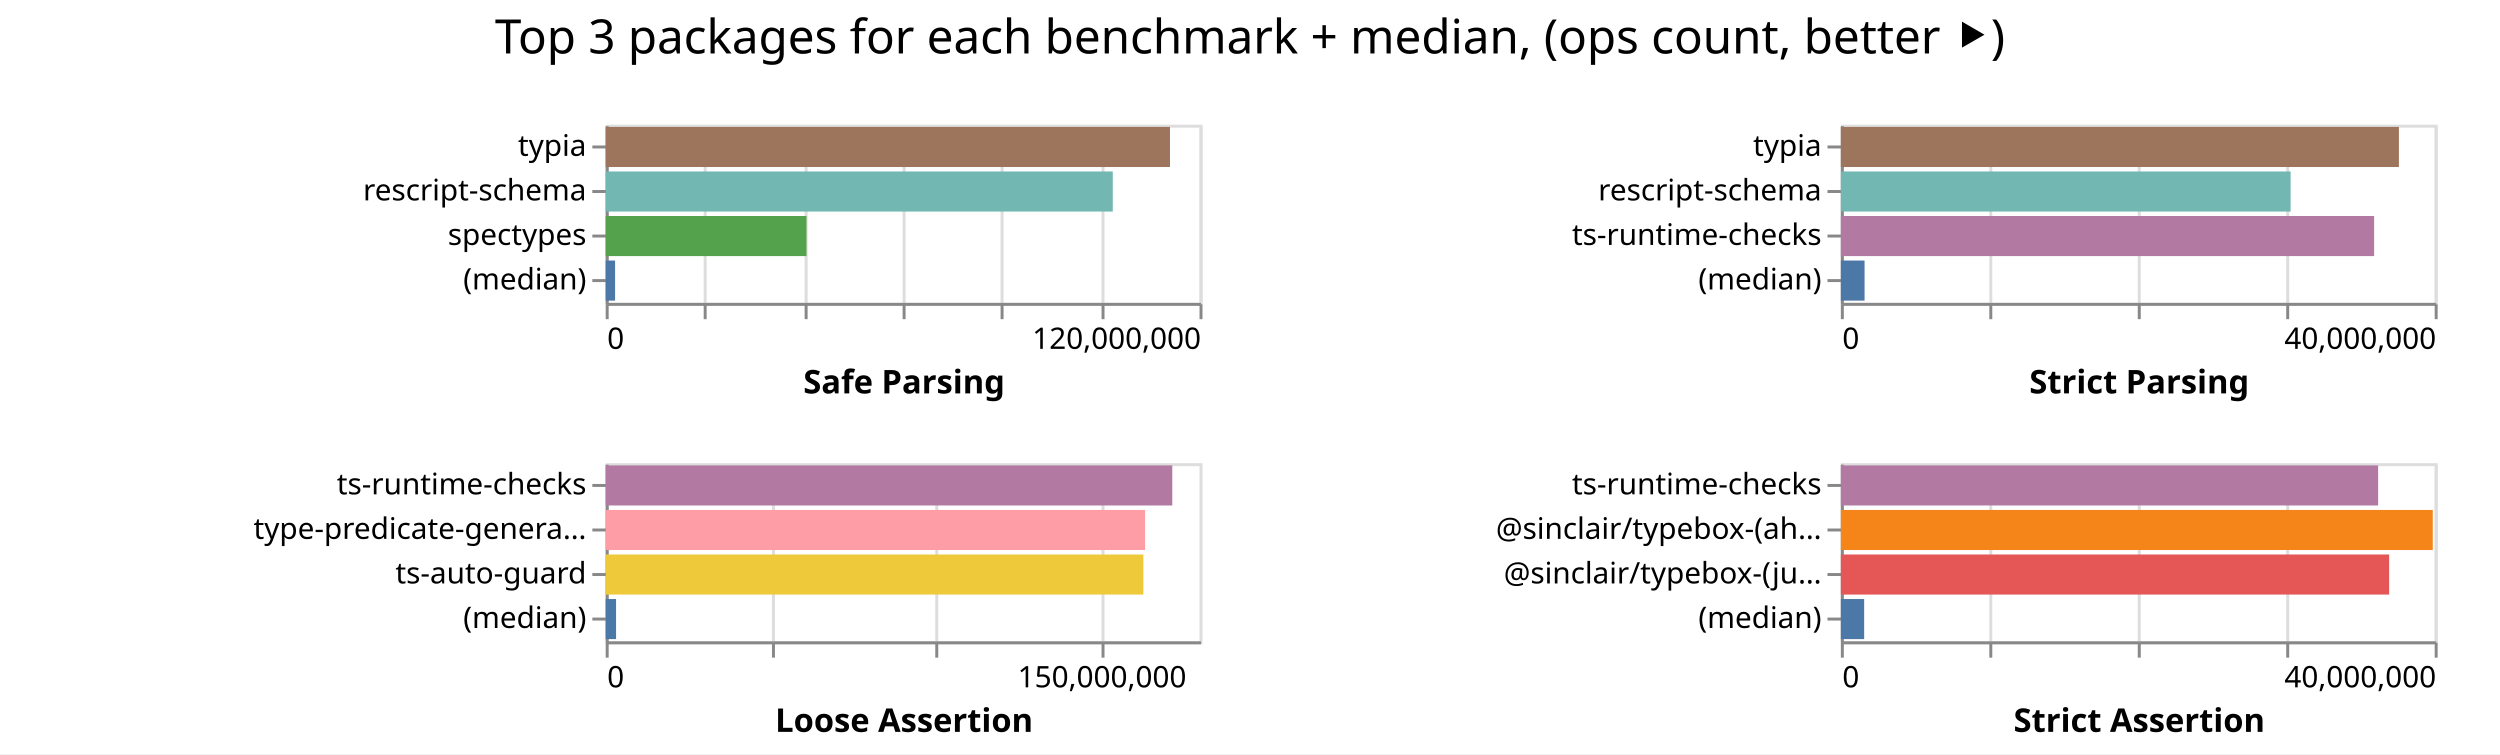
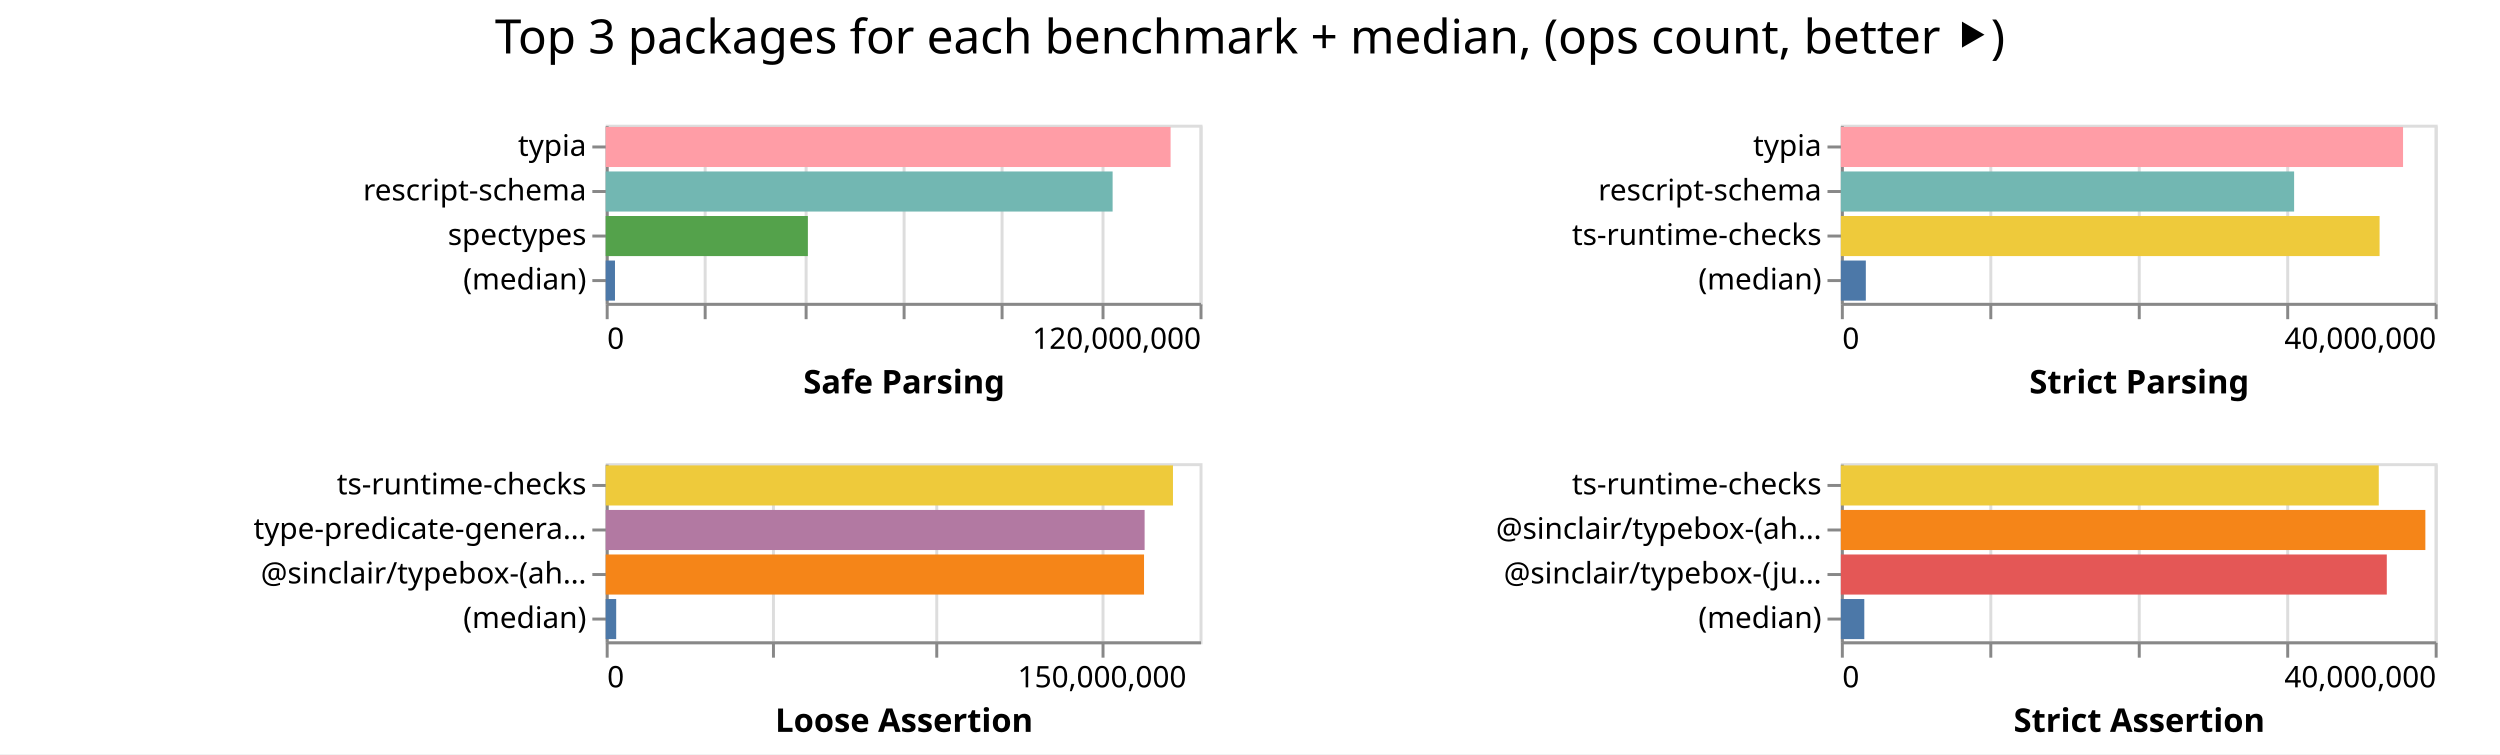
<svg xmlns="http://www.w3.org/2000/svg" width="842" height="254" class="marks">
  <path fill="#fff" d="M0 0h842v254H0z" />
  <g fill="none" stroke-miterlimit="10" aria-roledescription="group mark container" class="mark-group role-frame root">
    <path d="M204 42" aria-hidden="true" class="background" />
    <g aria-roledescription="group mark container" class="mark-group role-scope child__Safe_Parsing_group">
      <path stroke="#ddd" d="M204.5 42.5h200v60h-200Z" aria-hidden="true" class="background" />
      <g aria-hidden="true" class="mark-group role-axis">
        <path d="M204.5 102.5" aria-hidden="true" class="background" pointer-events="none" />
        <g stroke="#ddd" class="mark-rule role-axis-grid" pointer-events="none">
          <path d="M204.5 102.5v-60M237.5 102.5v-60M271.5 102.5v-60M304.5 102.5v-60M337.5 102.5v-60M371.5 102.5v-60M404.5 102.5v-60" />
        </g>
      </g>
      <g aria-label="X-axis titled 'Safe Parsing' for a linear scale with values from 0 to 120,000,000" aria-roledescription="axis" class="mark-group role-axis" pointer-events="none">
        <path d="M204.5 102.5" aria-hidden="true" class="background" />
        <g stroke="#888" class="mark-rule role-axis-tick">
          <path d="M204.5 102.5v5M237.5 102.5v5M271.5 102.5v5M304.5 102.5v5M337.5 102.5v5M371.5 102.5v5M404.5 102.5v5" />
        </g>
        <g fill="#000" class="mark-text role-axis-label" font-family="sans-serif" font-size="10">
          <text transform="translate(204.5 117.5)">0</text>
          <text text-anchor="end" transform="translate(404.5 117.5)">120,000,000</text>
        </g>
        <path stroke="#888" d="M204.5 102.5h200" class="mark-rule role-axis-domain" />
        <text fill="#000" class="mark-text role-axis-title" font-family="sans-serif" font-size="11" font-weight="bold" text-anchor="middle" transform="translate(304.5 132.5)">Safe Parsing</text>
      </g>
      <g aria-label="Y-axis for a discrete scale with 4 values: typia, rescript-schema, spectypes, (median)" aria-roledescription="axis" class="mark-group role-axis" pointer-events="none">
        <path d="M204.5 42.5" aria-hidden="true" class="background" />
        <g stroke="#888" class="mark-rule role-axis-tick">
          <path d="M204.5 49.5h-5M204.5 64.5h-5M204.5 79.5h-5M204.5 94.5h-5" />
        </g>
        <g fill="#000" class="mark-text role-axis-label" font-family="sans-serif" font-size="10" text-anchor="end">
          <text transform="translate(197.5 52.5)">typia</text>
          <text transform="translate(197.5 67.5)">rescript-schema</text>
          <text transform="translate(197.5 82.5)">spectypes</text>
          <text transform="translate(197.5 97.5)">(median)</text>
        </g>
        <path stroke="#888" d="M204.5 42.5v60" class="mark-rule role-axis-domain" />
      </g>
      <g aria-roledescription="rect mark container" class="mark-rect role-mark child__Safe_Parsing_marks">
-         <path fill="#9d755d" d="M204 42.75h190.05v13.5H204Z" aria-label="Safe Parsing: 114030479; name: typia" aria-roledescription="bar" />
-         <path fill="#72b7b2" d="M204 57.75h170.788v13.5H204Z" aria-label="Safe Parsing: 102472547; name: rescript-schema" aria-roledescription="bar" />
-         <path fill="#54a24b" d="M204 72.75h67.622v13.5H204Z" aria-label="Safe Parsing: 40572988; name: spectypes" aria-roledescription="bar" />
-         <path fill="#4c78a8" d="M204 87.75h3.16v13.5H204Z" aria-label="Safe Parsing: 1895483.5; name: (median)" aria-roledescription="bar" />
+         <path fill="#ff9da6" d="M204 42.75h190.254v13.5H204Z" aria-label="Safe Parsing: 114152462; name: typia" aria-roledescription="bar" />
+         <path fill="#72b7b2" d="M204 57.75h170.73v13.5H204Z" aria-label="Safe Parsing: 102437978; name: rescript-schema" aria-roledescription="bar" />
+         <path fill="#54a24b" d="M204 72.75h68.087v13.5H204Z" aria-label="Safe Parsing: 40852015; name: spectypes" aria-roledescription="bar" />
+         <path fill="#4c78a8" d="M204 87.75h3.127v13.5H204Z" aria-label="Safe Parsing: 1876155.5; name: (median)" aria-roledescription="bar" />
      </g>
    </g>
    <g aria-roledescription="group mark container" class="mark-group role-scope child__Strict_Parsing_group">
      <path stroke="#ddd" d="M620.5 42.5h200v60h-200Z" aria-hidden="true" class="background" />
      <g aria-hidden="true" class="mark-group role-axis">
        <path d="M620.5 102.5" aria-hidden="true" class="background" pointer-events="none" />
        <g stroke="#ddd" class="mark-rule role-axis-grid" pointer-events="none">
          <path d="M620.5 102.5v-60M670.5 102.5v-60M720.5 102.5v-60M770.5 102.5v-60M820.5 102.5v-60" />
        </g>
      </g>
      <g aria-label="X-axis titled 'Strict Parsing' for a linear scale with values from 0 to 40,000,000" aria-roledescription="axis" class="mark-group role-axis" pointer-events="none">
        <path d="M620.5 102.5" aria-hidden="true" class="background" />
        <g stroke="#888" class="mark-rule role-axis-tick">
          <path d="M620.5 102.5v5M670.5 102.5v5M720.5 102.5v5M770.5 102.5v5M820.5 102.5v5" />
        </g>
        <g fill="#000" class="mark-text role-axis-label" font-family="sans-serif" font-size="10">
          <text transform="translate(620.5 117.5)">0</text>
          <text text-anchor="end" transform="translate(820.5 117.5)">40,000,000</text>
        </g>
        <path stroke="#888" d="M620.5 102.5h200" class="mark-rule role-axis-domain" />
        <text fill="#000" class="mark-text role-axis-title" font-family="sans-serif" font-size="11" font-weight="bold" text-anchor="middle" transform="translate(720.5 132.5)">Strict Parsing</text>
      </g>
      <g aria-label="Y-axis for a discrete scale with 4 values: typia, rescript-schema, ts-runtime-checks, (median)" aria-roledescription="axis" class="mark-group role-axis" pointer-events="none">
        <path d="M620.5 42.5" aria-hidden="true" class="background" />
        <g stroke="#888" class="mark-rule role-axis-tick">
          <path d="M620.5 49.5h-5M620.5 64.5h-5M620.5 79.5h-5M620.5 94.5h-5" />
        </g>
        <g fill="#000" class="mark-text role-axis-label" font-family="sans-serif" font-size="10" text-anchor="end">
          <text transform="translate(613.5 52.5)">typia</text>
          <text transform="translate(613.5 67.5)">rescript-schema</text>
          <text transform="translate(613.5 82.5)">ts-runtime-checks</text>
          <text transform="translate(613.5 97.5)">(median)</text>
        </g>
        <path stroke="#888" d="M620.5 42.5v60" class="mark-rule role-axis-domain" />
      </g>
      <g aria-roledescription="rect mark container" class="mark-rect role-mark child__Strict_Parsing_marks">
-         <path fill="#9d755d" d="M620 42.75h187.95v13.5H620Z" aria-label="Strict Parsing: 37589868; name: typia" aria-roledescription="bar" />
-         <path fill="#72b7b2" d="M620 57.75h151.48v13.5H620Z" aria-label="Strict Parsing: 30295880; name: rescript-schema" aria-roledescription="bar" />
-         <path fill="#b279a2" d="M620 72.75h179.606v13.5H620Z" aria-label="Strict Parsing: 35921272; name: ts-runtime-checks" aria-roledescription="bar" />
-         <path fill="#4c78a8" d="M620 87.75h7.988v13.5H620Z" aria-label="Strict Parsing: 1597507; name: (median)" aria-roledescription="bar" />
+         <path fill="#ff9da6" d="M620 42.75h189.345v13.5H620Z" aria-label="Strict Parsing: 37869062; name: typia" aria-roledescription="bar" />
+         <path fill="#72b7b2" d="M620 57.75h152.657v13.5H620Z" aria-label="Strict Parsing: 30531406; name: rescript-schema" aria-roledescription="bar" />
+         <path fill="#eeca3b" d="M620 72.75h181.445v13.5H620Z" aria-label="Strict Parsing: 36289006; name: ts-runtime-checks" aria-roledescription="bar" />
+         <path fill="#4c78a8" d="M620 87.75h8.409v13.5H620Z" aria-label="Strict Parsing: 1681805; name: (median)" aria-roledescription="bar" />
      </g>
    </g>
    <g aria-roledescription="group mark container" class="mark-group role-scope child__Loose_Assertion_group">
      <path stroke="#ddd" d="M204.5 156.5h200v60h-200Z" aria-hidden="true" class="background" />
      <g aria-hidden="true" class="mark-group role-axis">
        <path d="M204.5 216.5" aria-hidden="true" class="background" pointer-events="none" />
        <g stroke="#ddd" class="mark-rule role-axis-grid" pointer-events="none">
          <path d="M204.5 216.5v-60M260.5 216.5v-60M315.5 216.5v-60M371.5 216.5v-60" />
        </g>
      </g>
      <g aria-label="X-axis titled 'Loose Assertion' for a linear scale with values from 0 to 180,000,000" aria-roledescription="axis" class="mark-group role-axis" pointer-events="none">
        <path d="M204.5 216.5" aria-hidden="true" class="background" />
        <g stroke="#888" class="mark-rule role-axis-tick">
          <path d="M204.5 216.5v5M260.5 216.5v5M315.5 216.5v5M371.5 216.5v5" />
        </g>
        <g fill="#000" class="mark-text role-axis-label" font-family="sans-serif" font-size="10">
          <text transform="translate(204.5 231.5)">0</text>
          <text text-anchor="middle" transform="translate(371.167 231.5)">150,000,000</text>
        </g>
        <path stroke="#888" d="M204.5 216.5h200" class="mark-rule role-axis-domain" />
        <text fill="#000" class="mark-text role-axis-title" font-family="sans-serif" font-size="11" font-weight="bold" text-anchor="middle" transform="translate(304.5 246.5)">Loose Assertion</text>
      </g>
-       <g aria-label="Y-axis for a discrete scale with 4 values: ts-runtime-checks, type-predicate-generator, ts-auto-guard, (median)" aria-roledescription="axis" class="mark-group role-axis" pointer-events="none">
+       <g aria-label="Y-axis for a discrete scale with 4 values: ts-runtime-checks, type-predicate-generator, @sinclair/typebox-(ahead-of-time), (median)" aria-roledescription="axis" class="mark-group role-axis" pointer-events="none">
        <path d="M204.5 156.5" aria-hidden="true" class="background" />
        <g stroke="#888" class="mark-rule role-axis-tick">
          <path d="M204.5 163.5h-5M204.5 178.5h-5M204.5 193.5h-5M204.5 208.5h-5" />
        </g>
        <g fill="#000" class="mark-text role-axis-label" font-family="sans-serif" font-size="10" text-anchor="end">
          <text transform="translate(197.5 166.5)">ts-runtime-checks</text>
          <text transform="translate(197.5 181.5)">type-predicate-genera…</text>
-           <text transform="translate(197.5 196.5)">ts-auto-guard</text>
+           <text transform="translate(197.5 196.5)">@sinclair/typebox-(ah…</text>
          <text transform="translate(197.5 211.5)">(median)</text>
        </g>
        <path stroke="#888" d="M204.5 156.5v60" class="mark-rule role-axis-domain" />
      </g>
      <g aria-roledescription="rect mark container" class="mark-rect role-mark child__Loose_Assertion_marks">
-         <path fill="#b279a2" d="M204 156.75h190.824v13.5H204Z" aria-label="Loose Assertion: 171741779; name: ts-runtime-checks" aria-roledescription="bar" />
-         <path fill="#ff9da6" d="M204 171.75h181.66v13.5H204Z" aria-label="Loose Assertion: 163494480; name: type-predicate-generator" aria-roledescription="bar" />
-         <path fill="#eeca3b" d="M204 186.75h181.08v13.5H204Z" aria-label="Loose Assertion: 162972670; name: ts-auto-guard" aria-roledescription="bar" />
-         <path fill="#4c78a8" d="M204 201.75h3.492v13.5H204Z" aria-label="Loose Assertion: 3142399; name: (median)" aria-roledescription="bar" />
+         <path fill="#eeca3b" d="M204 156.75h191.056v13.5H204Z" aria-label="Loose Assertion: 171950177; name: ts-runtime-checks" aria-roledescription="bar" />
+         <path fill="#b279a2" d="M204 171.75h181.506v13.5H204Z" aria-label="Loose Assertion: 163355047; name: type-predicate-generator" aria-roledescription="bar" />
+         <path fill="#f58518" d="M204 186.75h181.311v13.5H204Z" aria-label="Loose Assertion: 163180236; name: @sinclair/typebox-(ahead-of-time)" aria-roledescription="bar" />
+         <path fill="#4c78a8" d="M204 201.75h3.535v13.5H204Z" aria-label="Loose Assertion: 3181804; name: (median)" aria-roledescription="bar" />
      </g>
    </g>
    <g aria-roledescription="group mark container" class="mark-group role-scope child__Strict_Assertion_group">
      <path stroke="#ddd" d="M620.5 156.5h200v60h-200Z" aria-hidden="true" class="background" />
      <g aria-hidden="true" class="mark-group role-axis">
        <path d="M620.5 216.5" aria-hidden="true" class="background" pointer-events="none" />
        <g stroke="#ddd" class="mark-rule role-axis-grid" pointer-events="none">
          <path d="M620.5 216.5v-60M670.5 216.5v-60M720.5 216.5v-60M770.5 216.5v-60M820.5 216.5v-60" />
        </g>
      </g>
      <g aria-label="X-axis titled 'Strict Assertion' for a linear scale with values from 0 to 40,000,000" aria-roledescription="axis" class="mark-group role-axis" pointer-events="none">
        <path d="M620.5 216.5" aria-hidden="true" class="background" />
        <g stroke="#888" class="mark-rule role-axis-tick">
          <path d="M620.5 216.5v5M670.5 216.5v5M720.5 216.5v5M770.5 216.5v5M820.5 216.5v5" />
        </g>
        <g fill="#000" class="mark-text role-axis-label" font-family="sans-serif" font-size="10">
          <text transform="translate(620.5 231.5)">0</text>
          <text text-anchor="end" transform="translate(820.5 231.5)">40,000,000</text>
        </g>
        <path stroke="#888" d="M620.5 216.5h200" class="mark-rule role-axis-domain" />
        <text fill="#000" class="mark-text role-axis-title" font-family="sans-serif" font-size="11" font-weight="bold" text-anchor="middle" transform="translate(720.5 246.5)">Strict Assertion</text>
      </g>
      <g aria-label="Y-axis for a discrete scale with 4 values: ts-runtime-checks, @sinclair/typebox-(ahead-of-time), @sinclair/typebox-(just-in-time), (median)" aria-roledescription="axis" class="mark-group role-axis" pointer-events="none">
        <path d="M620.5 156.5" aria-hidden="true" class="background" />
        <g stroke="#888" class="mark-rule role-axis-tick">
          <path d="M620.5 163.5h-5M620.5 178.5h-5M620.5 193.5h-5M620.5 208.5h-5" />
        </g>
        <g fill="#000" class="mark-text role-axis-label" font-family="sans-serif" font-size="10" text-anchor="end">
          <text transform="translate(613.5 166.5)">ts-runtime-checks</text>
          <text transform="translate(613.5 181.5)">@sinclair/typebox-(ah…</text>
          <text transform="translate(613.5 196.5)">@sinclair/typebox-(ju…</text>
          <text transform="translate(613.5 211.5)">(median)</text>
        </g>
        <path stroke="#888" d="M620.5 156.5v60" class="mark-rule role-axis-domain" />
      </g>
      <g aria-roledescription="rect mark container" class="mark-rect role-mark child__Strict_Assertion_marks">
-         <path fill="#b279a2" d="M620 156.75h180.955v13.5H620Z" aria-label="Strict Assertion: 36191063; name: ts-runtime-checks" aria-roledescription="bar" />
-         <path fill="#f58518" d="M620 171.75h199.359v13.5H620Z" aria-label="Strict Assertion: 39871730; name: @sinclair/typebox-(ahead-of-time)" aria-roledescription="bar" />
-         <path fill="#e45756" d="M620 186.75h184.657v13.5H620Z" aria-label="Strict Assertion: 36931354; name: @sinclair/typebox-(just-in-time)" aria-roledescription="bar" />
-         <path fill="#4c78a8" d="M620 201.75h7.85v13.5H620Z" aria-label="Strict Assertion: 1569920; name: (median)" aria-roledescription="bar" />
+         <path fill="#eeca3b" d="M620 156.75h181.172v13.5H620Z" aria-label="Strict Assertion: 36234448; name: ts-runtime-checks" aria-roledescription="bar" />
+         <path fill="#f58518" d="M620 171.75h196.86v13.5H620Z" aria-label="Strict Assertion: 39371894; name: @sinclair/typebox-(ahead-of-time)" aria-roledescription="bar" />
+         <path fill="#e45756" d="M620 186.75h183.872v13.5H620Z" aria-label="Strict Assertion: 36774384; name: @sinclair/typebox-(just-in-time)" aria-roledescription="bar" />
+         <path fill="#4c78a8" d="M620 201.75h7.897v13.5H620Z" aria-label="Strict Assertion: 1579376; name: (median)" aria-roledescription="bar" />
      </g>
    </g>
    <g class="mark-group role-title">
      <path d="M421 5" aria-hidden="true" class="background" pointer-events="none" />
      <text fill="#000" aria-label="Title text 'Top 3 packages for each benchmark + median, (ops count, better ⯈)'" aria-roledescription="title" class="mark-text role-title-text" font-family="sans-serif" font-size="16" pointer-events="none" text-anchor="middle" transform="translate(421 18)">Top 3 packages for each benchmark + median, (ops count, better ⯈)</text>
    </g>
  </g>
</svg>
